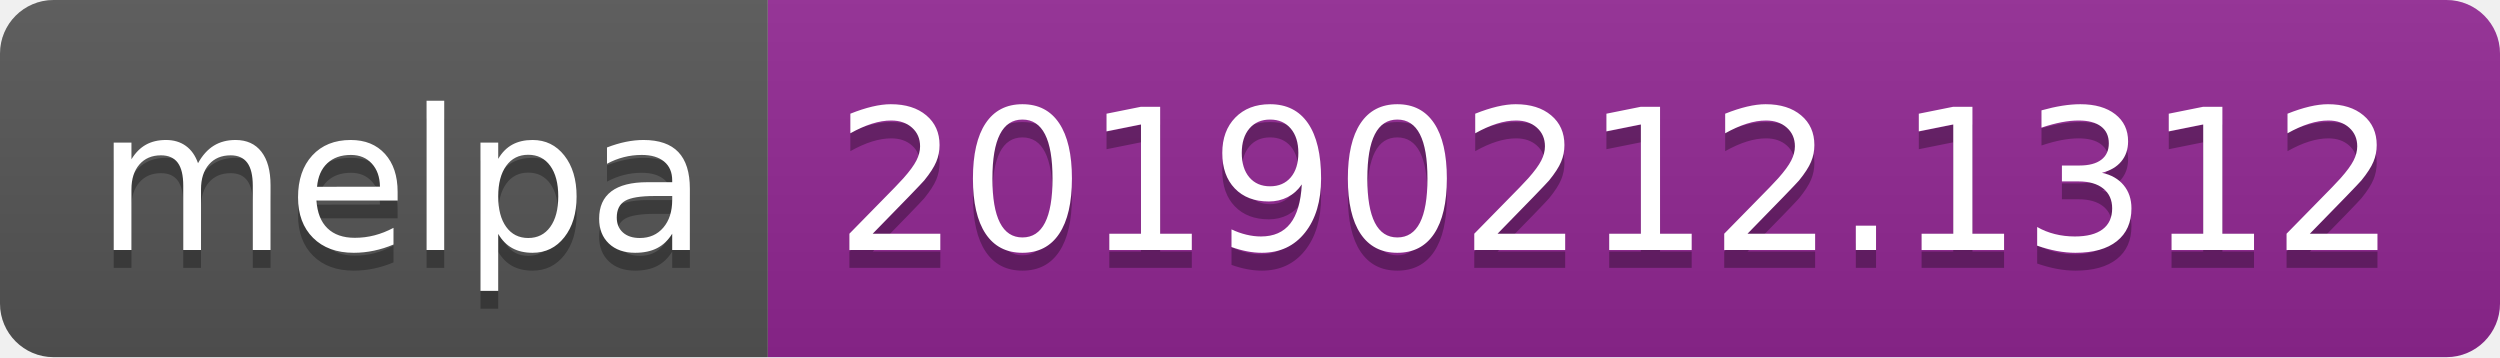
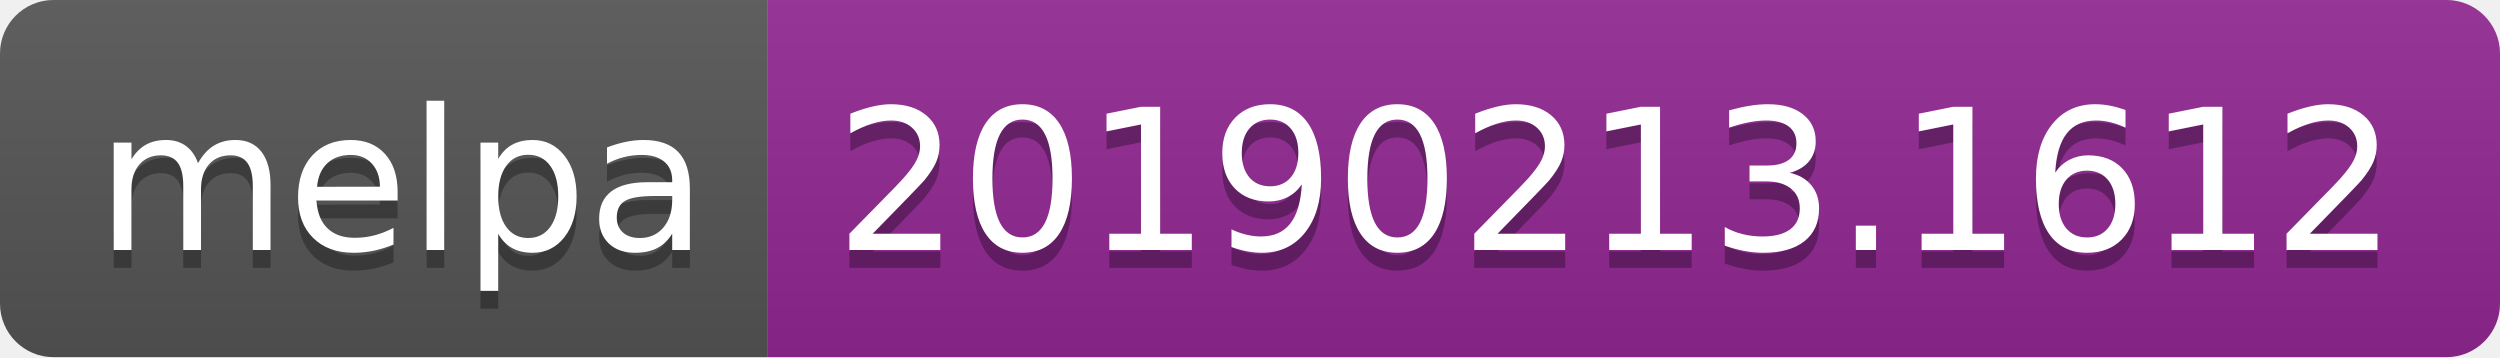
<svg xmlns="http://www.w3.org/2000/svg" width="140" height="20">
  <linearGradient id="b" x2="0" y2="100%">
    <stop offset="0" stop-color="#bbb" stop-opacity=".1" />
    <stop offset="1" stop-opacity=".1" />
  </linearGradient>
  <clipPath id="a">
    <rect width="140" height="20" rx="3" fill="#fff" />
  </clipPath>
  <g clip-path="url(#a)">
    <path fill="#555" d="M0 0h43v20H0z" />
    <path fill="#922793" d="M43 0h97v20H43z" />
    <path fill="url(#b)" d="M0 0h140v20H0z" />
  </g>
  <g fill="#fff" text-anchor="middle" font-family="DejaVu Sans,Verdana,Geneva,sans-serif" font-size="110">
    <text x="225" y="150" fill="#010101" fill-opacity=".3" transform="scale(.1)" textLength="330">melpa</text>
    <text x="225" y="140" transform="scale(.1)" textLength="330">melpa</text>
-     <text x="905" y="150" fill="#010101" fill-opacity=".3" transform="scale(.1)" textLength="870">20190212.1312</text>
-     <text x="905" y="140" transform="scale(.1)" textLength="870">20190212.1312</text>
+     <text x="905" y="150" fill="#010101" fill-opacity=".3" transform="scale(.1)" textLength="870">20190213.1612</text>
+     <text x="905" y="140" transform="scale(.1)" textLength="870">20190213.1612</text>
  </g>
</svg>
